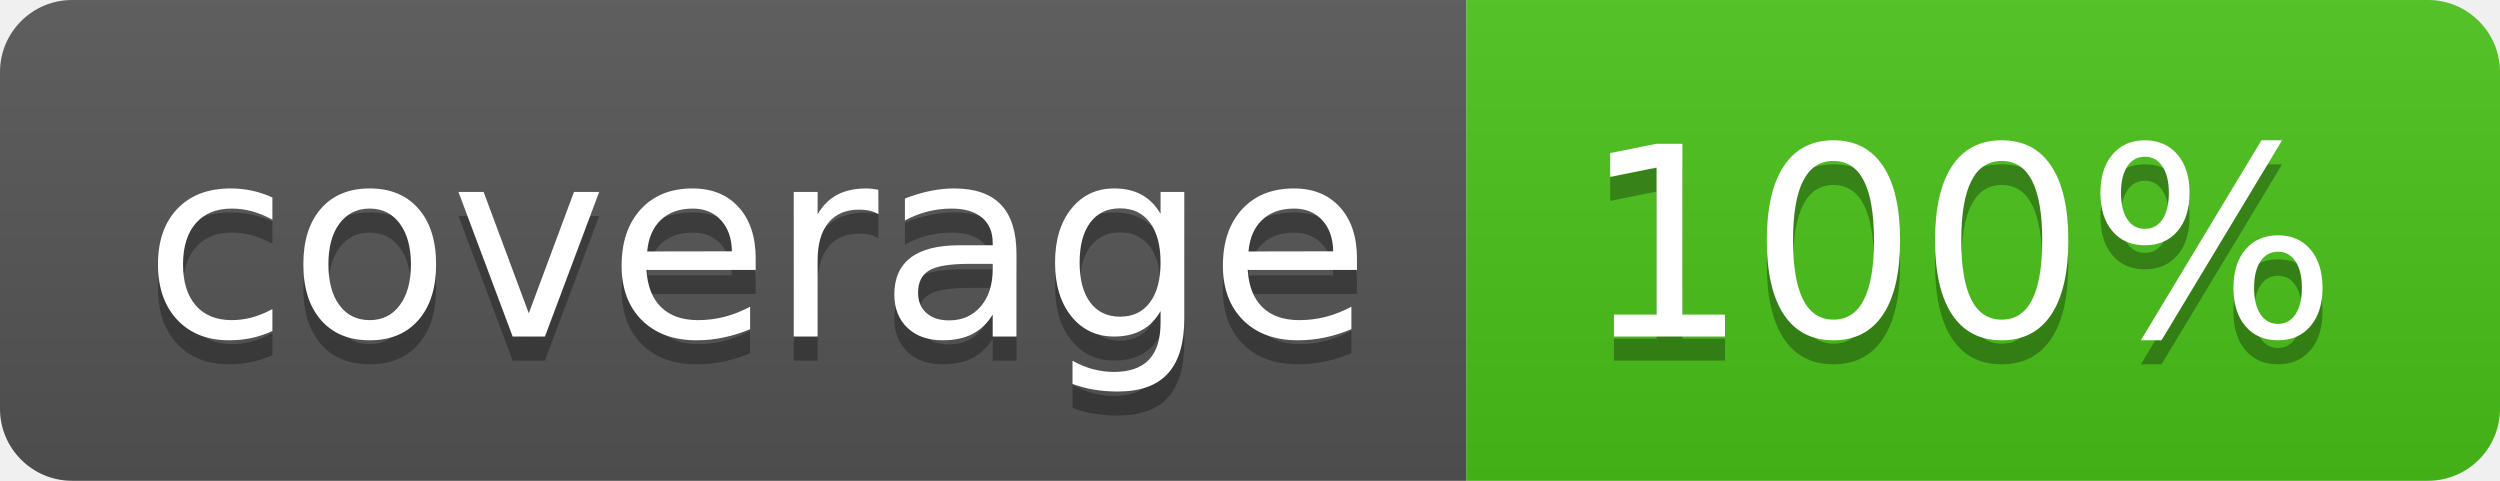
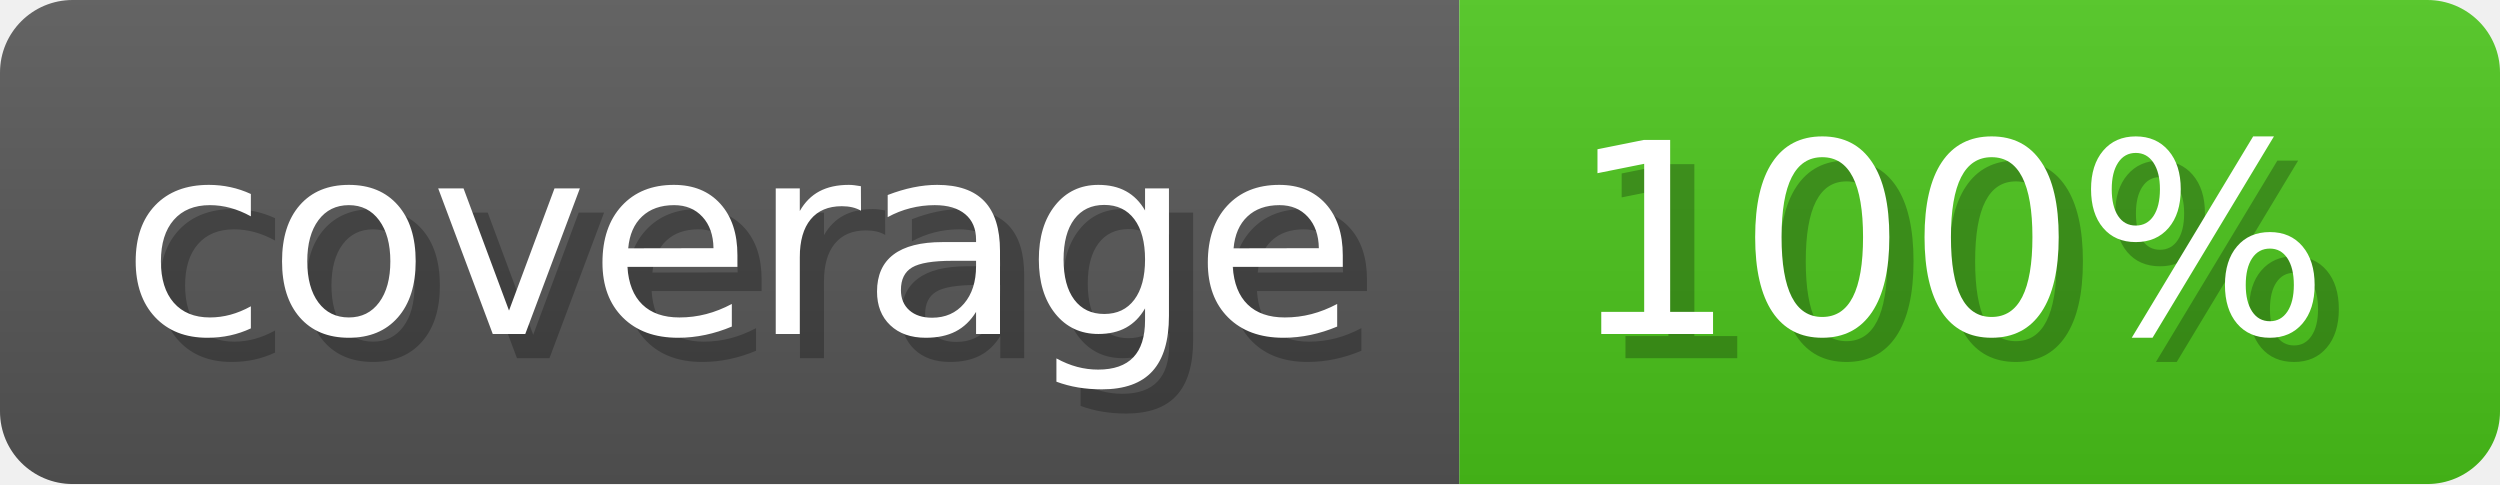
- <svg xmlns="http://www.w3.org/2000/svg" width="104" height="20" role="img" aria-label="coverage: 100%">
-   <linearGradient id="s" x2="0" y2="100%">
-     <stop offset="0" stop-color="#bbb" stop-opacity=".1" />
+ <svg xmlns="http://www.w3.org/2000/svg" width="103.3" height="20" viewBox="0 0 1033 200" role="img" aria-label="coverage: 100%">
+   <linearGradient id="a" x2="0" y2="100%">
+     <stop offset="0" stop-opacity=".1" stop-color="#EEE" />
    <stop offset="1" stop-opacity=".1" />
  </linearGradient>
-   <clipPath id="r">
-     <rect width="104" height="20" rx="3" fill="#fff" />
-   </clipPath>
-   <g clip-path="url(#r)">
-     <rect width="61" height="20" fill="#555" />
-     <rect x="61" width="143" height="20" fill="#49c31a" />
-     <rect width="104" height="20" fill="url(#s)" />
+   <mask id="m">
+     <rect width="1033" height="200" rx="30" fill="#FFF" />
+   </mask>
+   <g mask="url(#m)">
+     <rect width="603" height="200" fill="#555" />
+     <rect width="430" height="200" fill="#49c31a" x="603" />
+     <rect width="1033" height="200" fill="url(#a)" />
  </g>
-   <g fill="#fff" text-anchor="middle" font-family="Verdana,Geneva,DejaVu Sans,sans-serif" text-rendering="geometricPrecision" font-size="110">
-     <text aria-hidden="true" x="315" y="150" fill="#010101" fill-opacity=".3" transform="scale(.1)" textLength="510">coverage</text>
-     <text x="315" y="140" transform="scale(.1)" fill="#fff" textLength="510">coverage</text>
-     <text aria-hidden="true" x="815" y="150" fill="#010101" fill-opacity=".3" transform="scale(.1)">100%</text>
-     <text x="815" y="140" transform="scale(.1)" fill="#fff">100%</text>
+   <g aria-hidden="true" fill="#fff" text-anchor="start" font-family="Verdana,DejaVu Sans,sans-serif" font-size="110">
+     <text x="60" y="148" textLength="503" fill="#000" opacity="0.25">coverage</text>
+     <text x="50" y="138" textLength="503">coverage</text>
+     <text x="658" y="148" textLength="330" fill="#000" opacity="0.25">100%</text>
+     <text x="648" y="138" textLength="330">100%</text>
  </g>
</svg>
